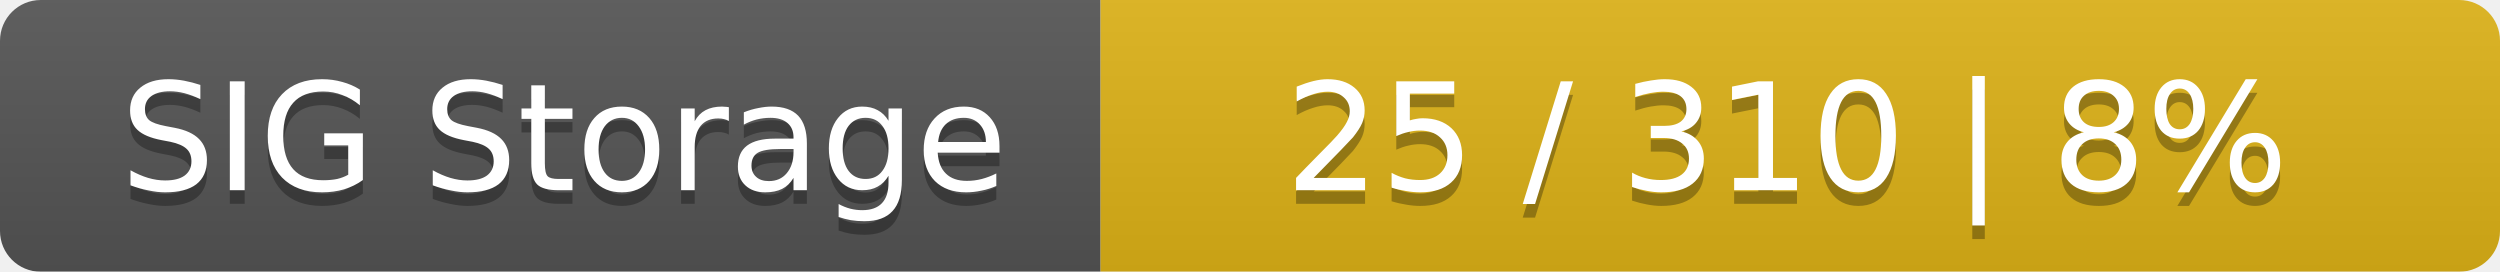
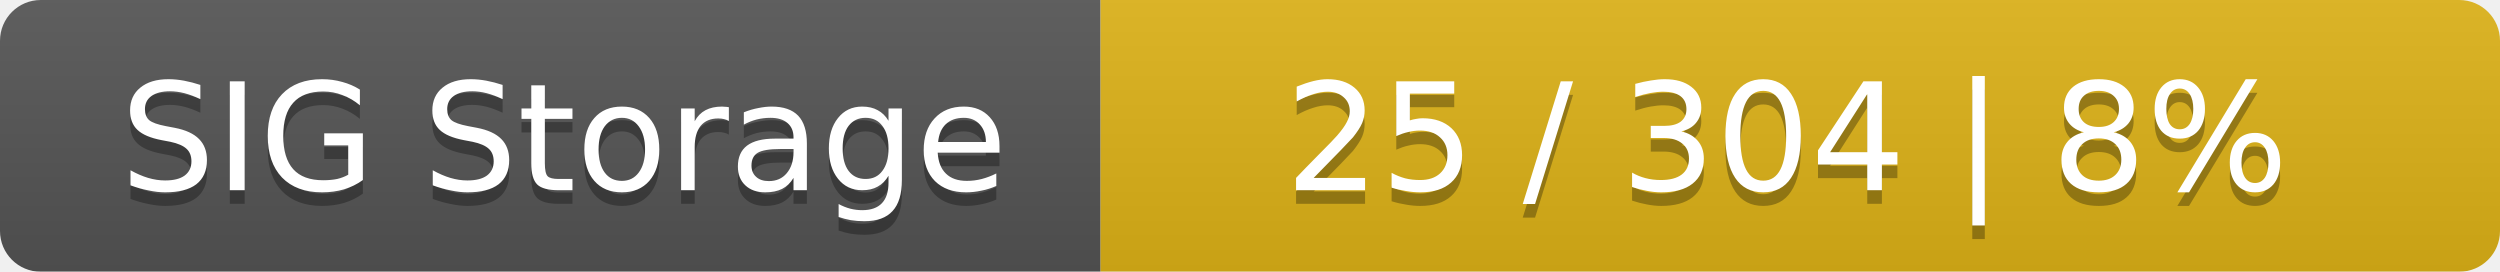
<svg xmlns="http://www.w3.org/2000/svg" width="184" height="20">
  <linearGradient id="smooth" x2="0" y2="100%">
    <stop offset="0" stop-color="#bbb" stop-opacity=".1" />
    <stop offset="1" stop-opacity=".1" />
  </linearGradient>
  <mask id="round">
    <rect width="184" height="20" rx="3" fill="#fff" />
  </mask>
  <g mask="url(#round)">
    <rect width="81" height="20" fill="#555" />
    <rect x="81" width="103" height="20" fill="#dfb317" />
    <rect width="184" height="20" fill="url(#smooth)" />
  </g>
  <g fill="#fff" text-anchor="middle" font-family="DejaVu Sans,Verdana,Geneva,sans-serif" font-size="11">
    <text x="41.5" y="15" fill="#010101" fill-opacity=".3">SIG Storage</text>
    <text x="41.5" y="14">SIG Storage</text>
-     <text x="131.5" y="15" fill="#010101" fill-opacity=".3">25 / 310    |    8%</text>
-     <text x="131.5" y="14">25 / 310    |    8%</text>
+     <text x="131.5" y="15" fill="#010101" fill-opacity=".3">25 / 304    |    8%</text>
+     <text x="131.5" y="14">25 / 304    |    8%</text>
  </g>
</svg>
